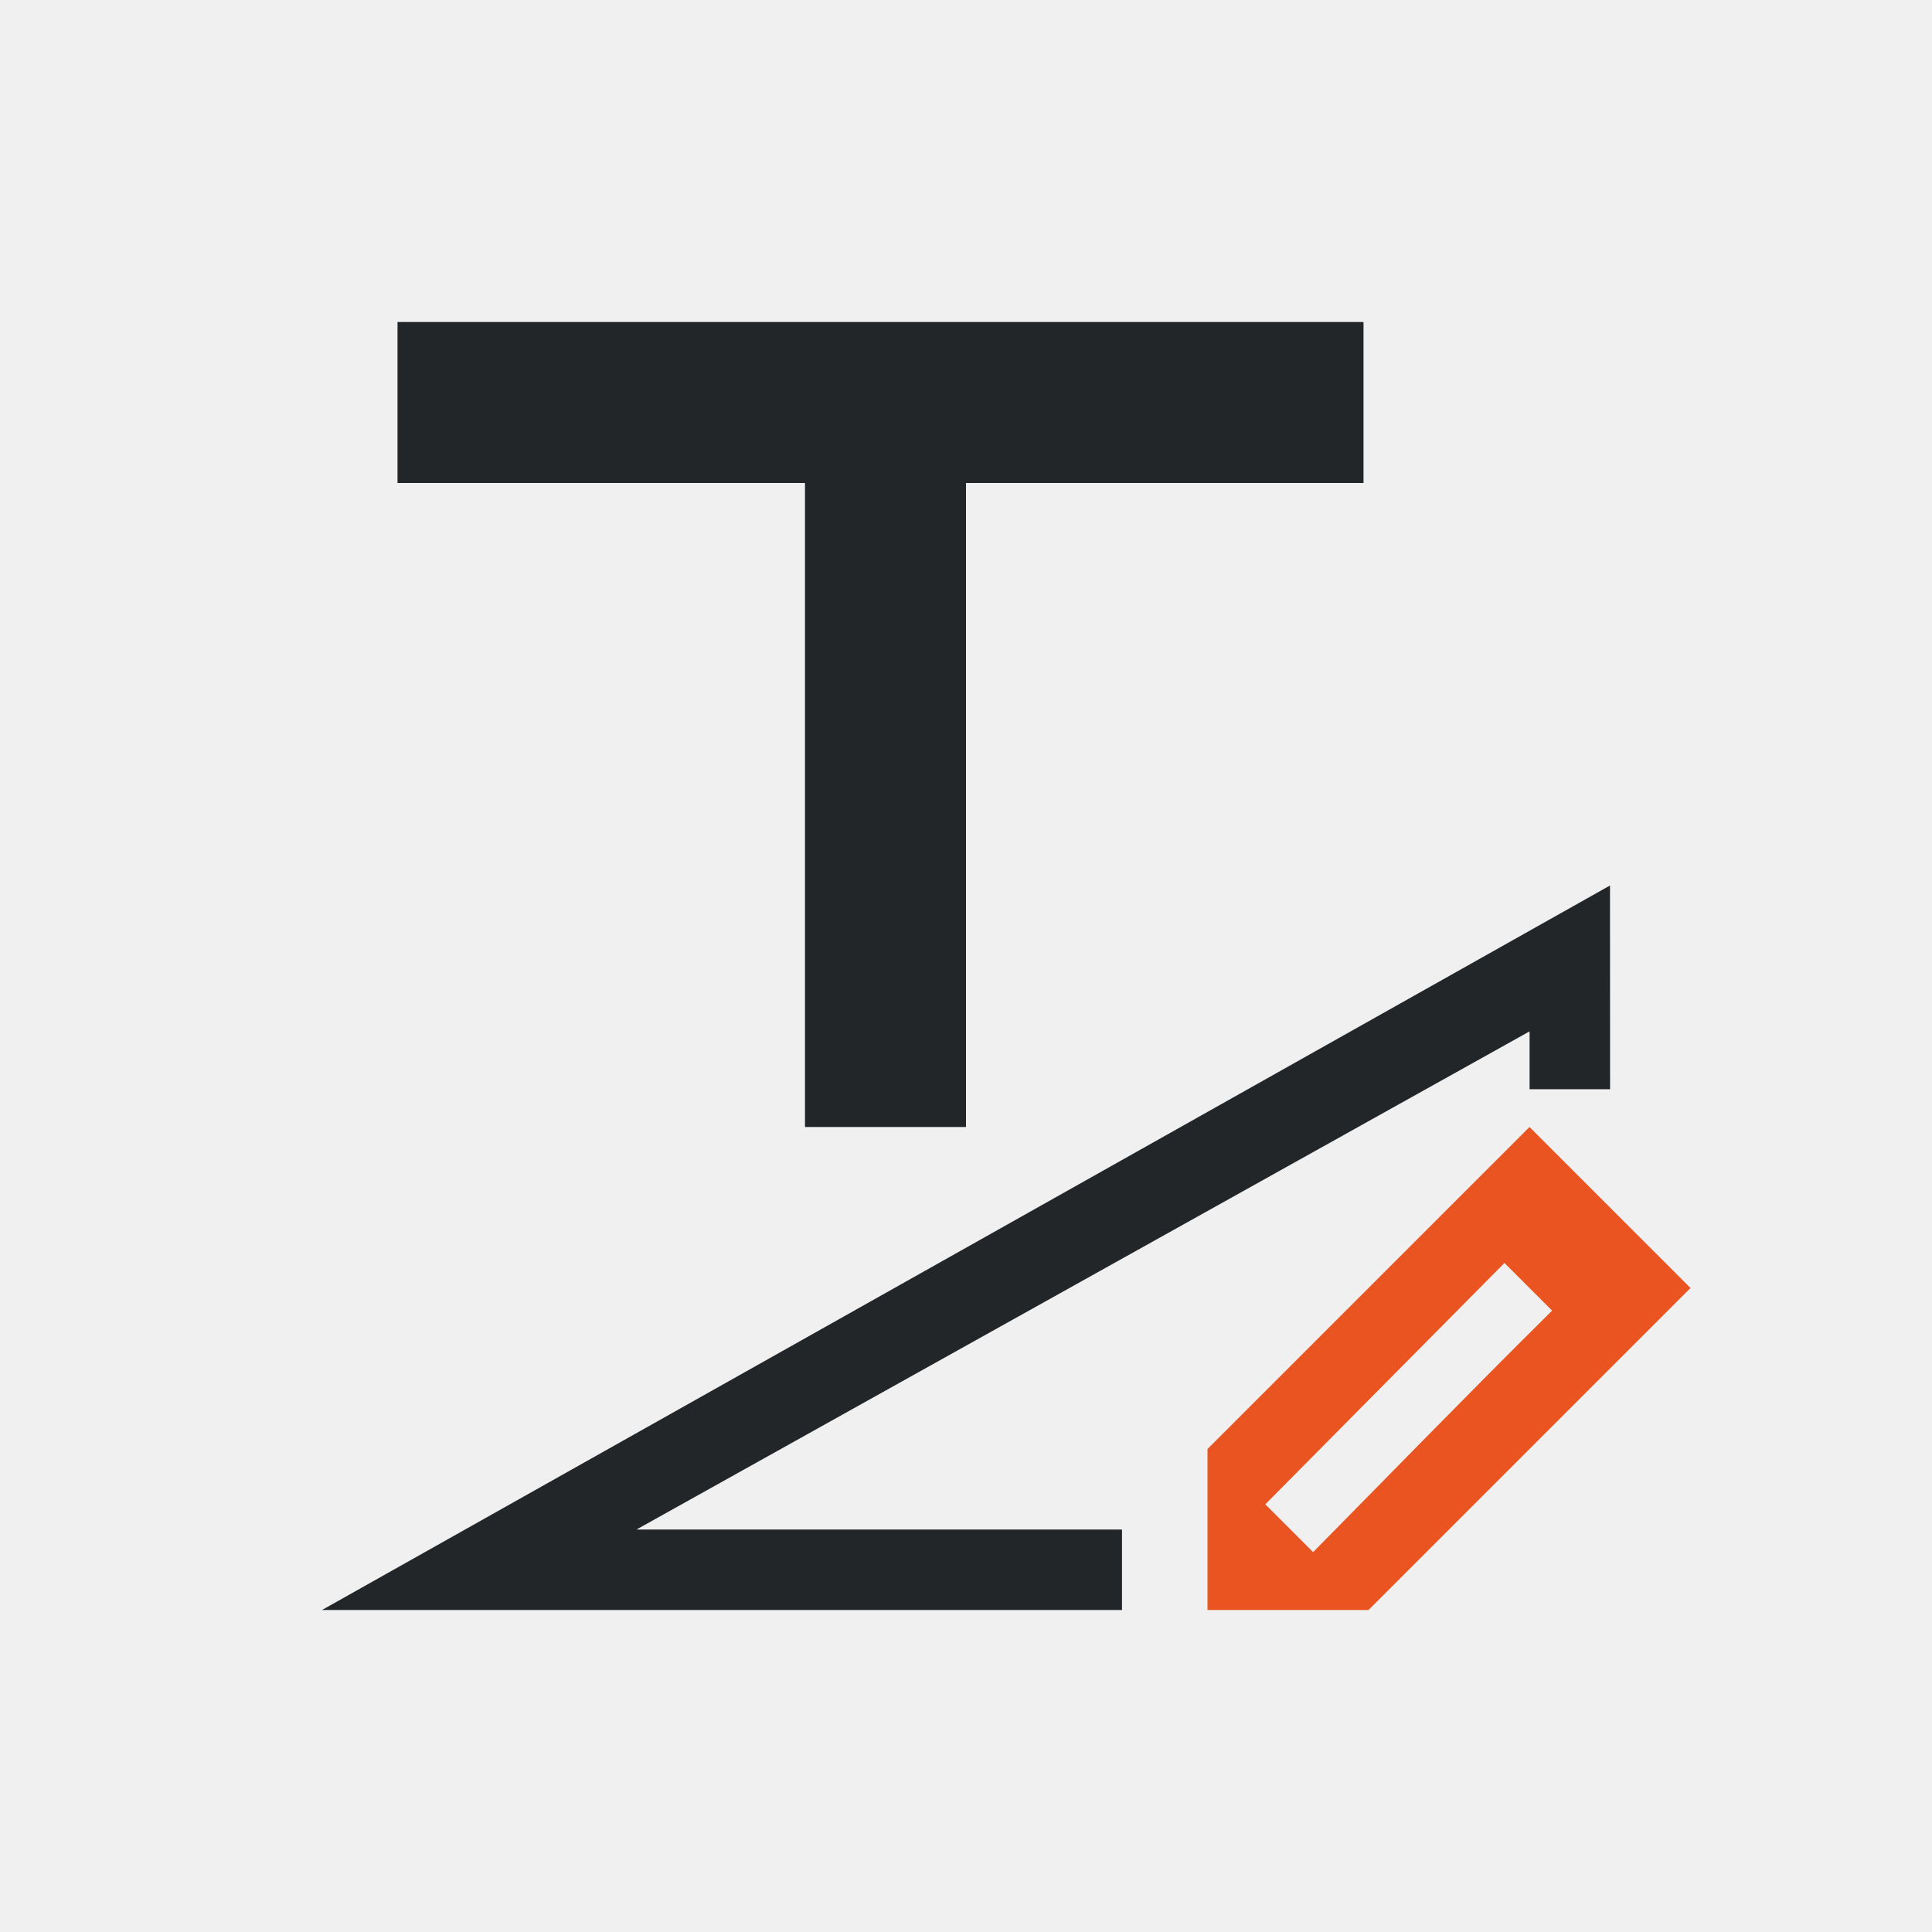
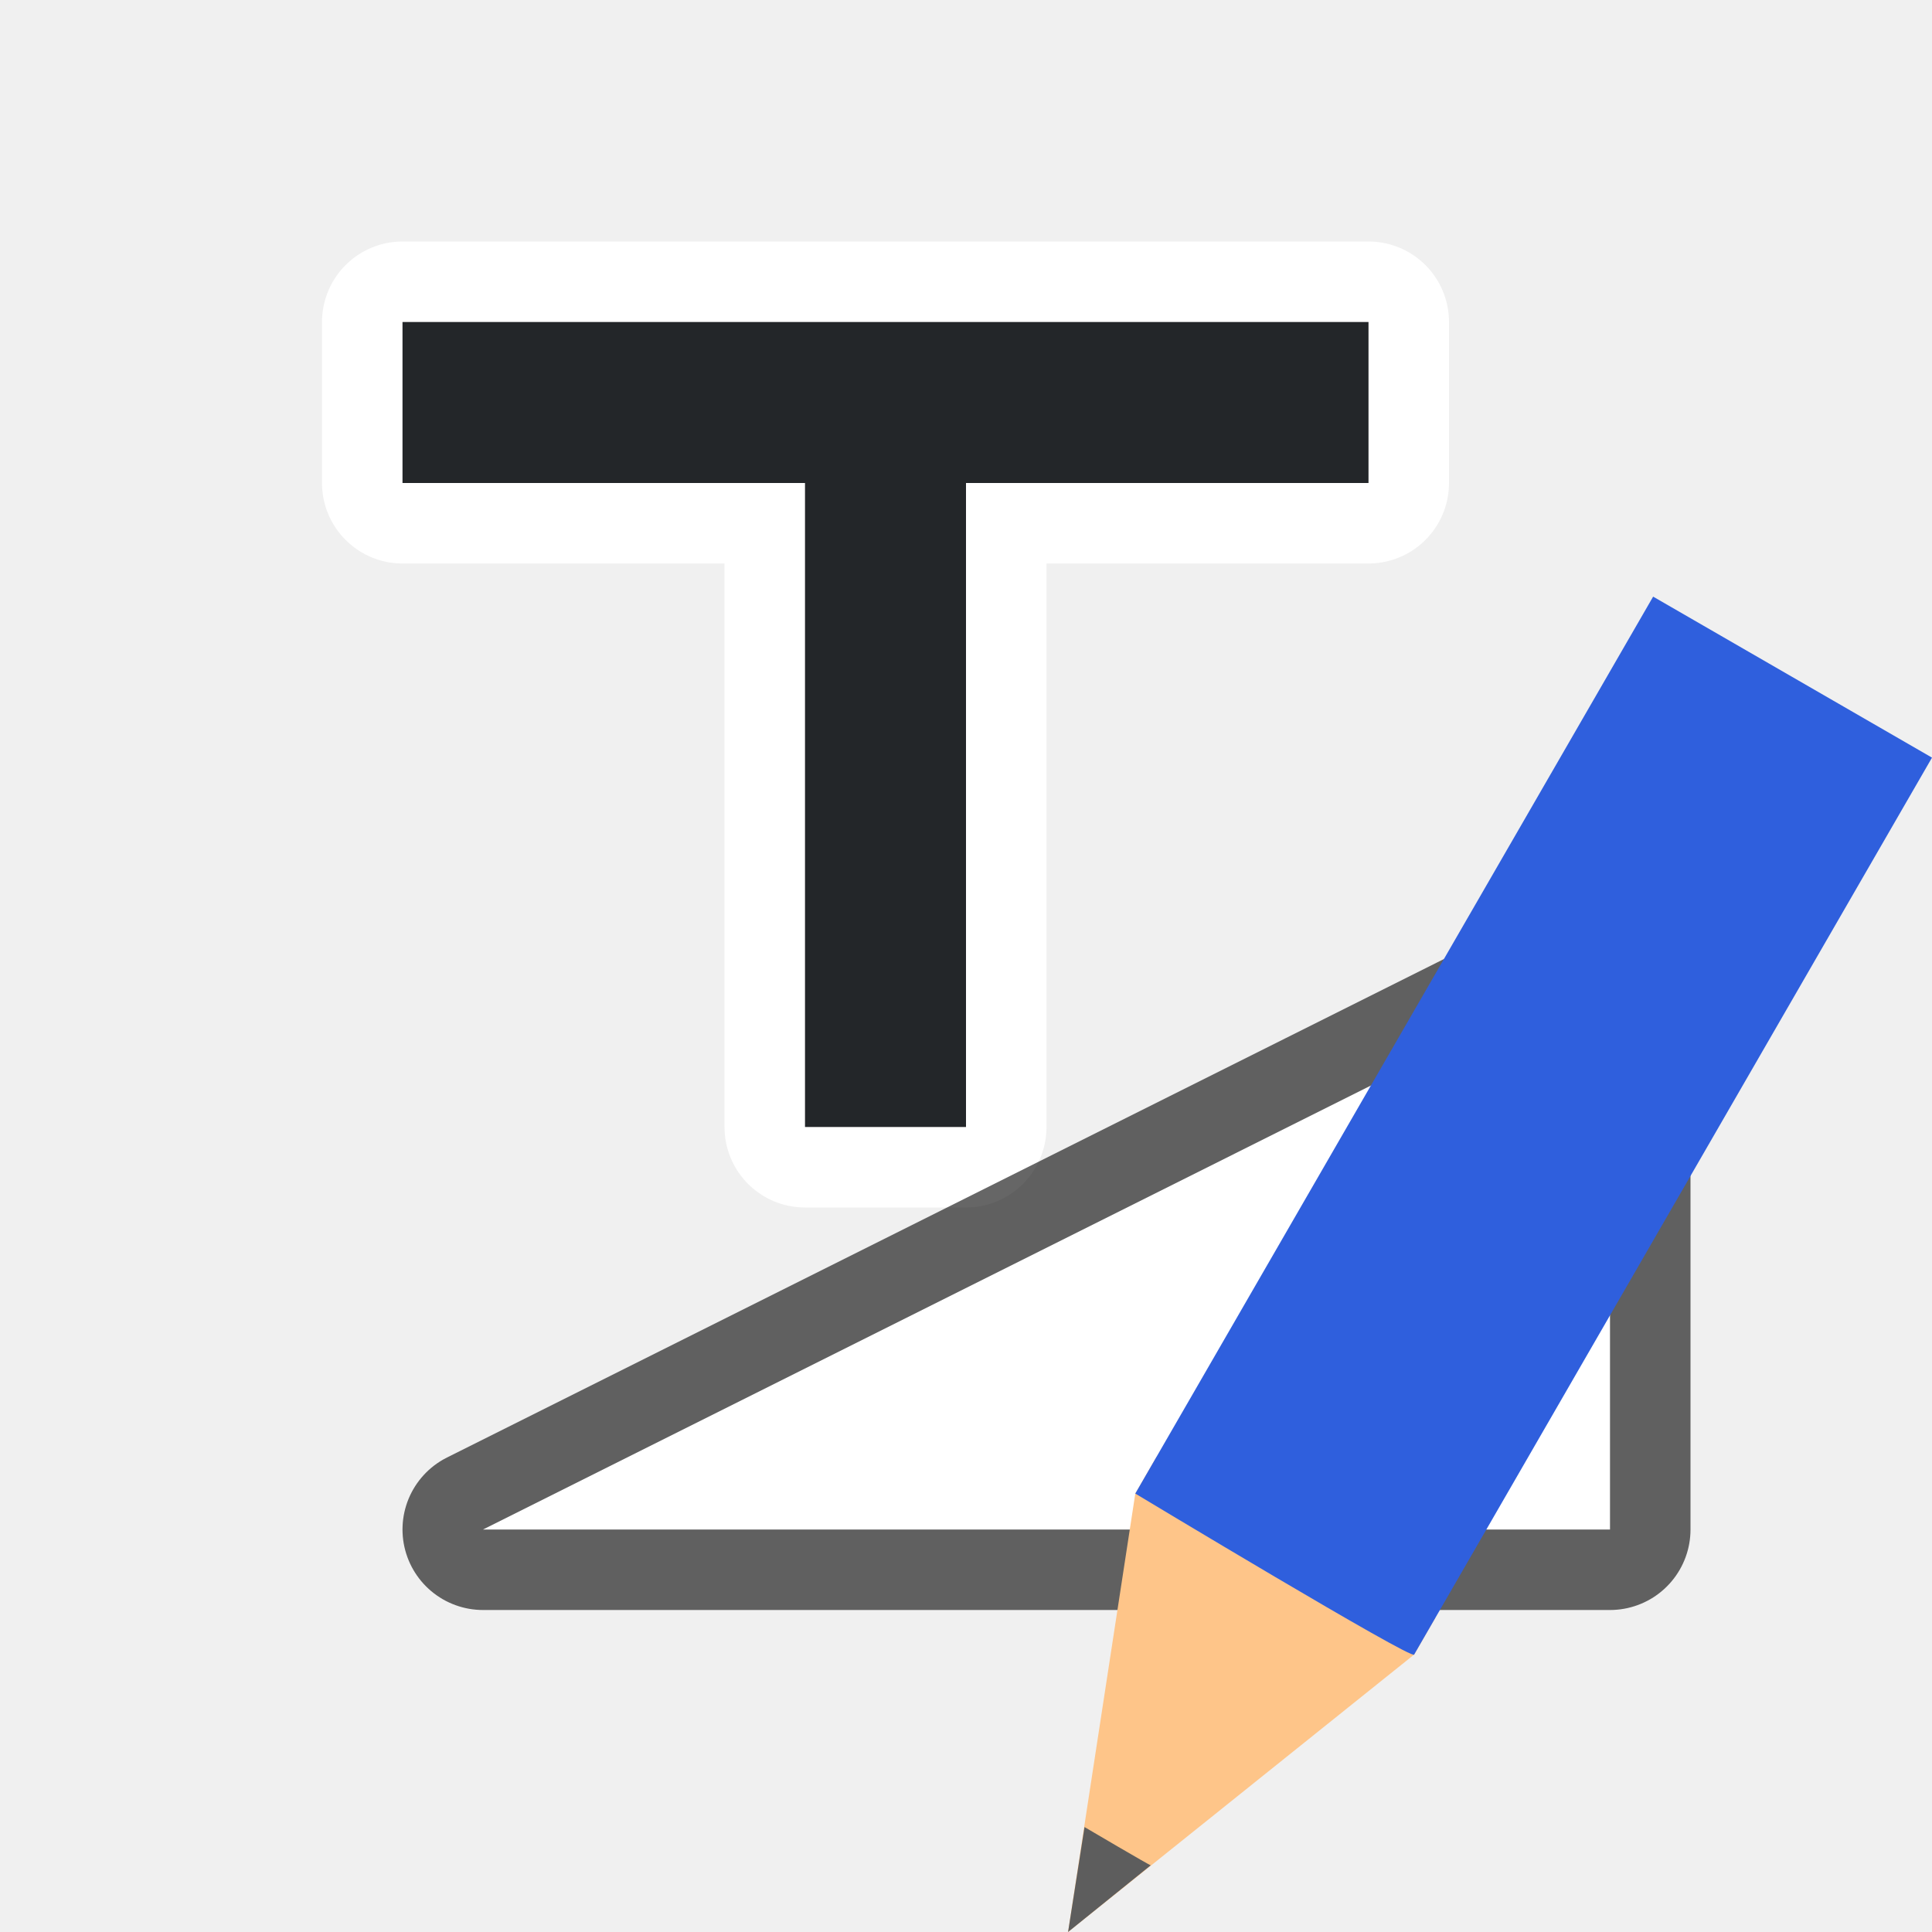
- <svg xmlns="http://www.w3.org/2000/svg" viewBox="0 0 24 24">
-   <path d="m4.938 4v2h5.062v8h2v-8h4.938v-2zm15.062 7-16 9h9.938v-1h-6.031l11.094-6.188v.719h1z" fill="#232629" />
-   <path d="m19 14-4 4v2h2l4-4zm-.311 1.689.592.592c-1.033 1.022-2.091 2.111-2.969 3l-.594-.594z" fill="#e95420" />
+ <svg xmlns="http://www.w3.org/2000/svg" viewBox="0 0 24 24" version="1.1" id="svg6">
+   <defs id="defs10" />
+   <path style="fill:#ffffff;fill-opacity:1;stroke:#ffffff;stroke-width:2;stroke-linejoin:round;stroke-miterlimit:4;stroke-dasharray:none;stroke-opacity:1" id="path831" d="m 5,4 v 2 h 5 V 14 h 2 V 6 h 5 v -2 z" />
+   <path id="path829" d="m 6,19 14,-7 v 7 z" style="opacity:0.6;fill:#000000;fill-opacity:1;stroke:#000000;stroke-width:2;stroke-linecap:butt;stroke-linejoin:round;stroke-miterlimit:4;stroke-dasharray:none;stroke-opacity:1" />
+   <path d="m 5,4 v 2 h 5 V 14 h 2 V 6 h 5 v -2 z" id="path2" style="fill:#232629;fill-opacity:1" />
+   <path style="opacity:1;fill:#ffffff;fill-opacity:1;stroke:none;stroke-width:1px;stroke-linecap:butt;stroke-linejoin:miter;stroke-opacity:1" d="m 6,19 14,-7 v 7 z" id="path827" />
+   <g style="display:inline;stroke-width:27.2;enable-background:new" transform="matrix(0.03808017,0.02198561,-0.02384508,0.04130087,-2.162846,-6.963289)" id="g1151">
+     <path style="fill:#fec589;fill-opacity:1;stroke:none;stroke-width:27.2" d="M 701.484,292.832 656,400.493 610.516,292.832 v -11.064 h 90.969 z" id="path1145" />
+     <path style="color:#000000;display:inline;overflow:visible;visibility:visible;fill:#5d5d5d;fill-opacity:1;fill-rule:nonzero;stroke:none;stroke-width:28.009;marker:none;enable-background:accumulate" d="m 645.198,374.677 10.803,25.817 10.803,-25.817 c 0.011,0.175 -21.605,0 -21.605,0 z" id="path1147" />
+     <path style="fill:#2f5fdd;fill-opacity:1;stroke:none;stroke-width:27.2" d="m 610.516,292.832 c 0,0 91.989,1.586 90.969,0 V 23.057 h -90.969 z" id="path1149" />
+   </g>
</svg>
